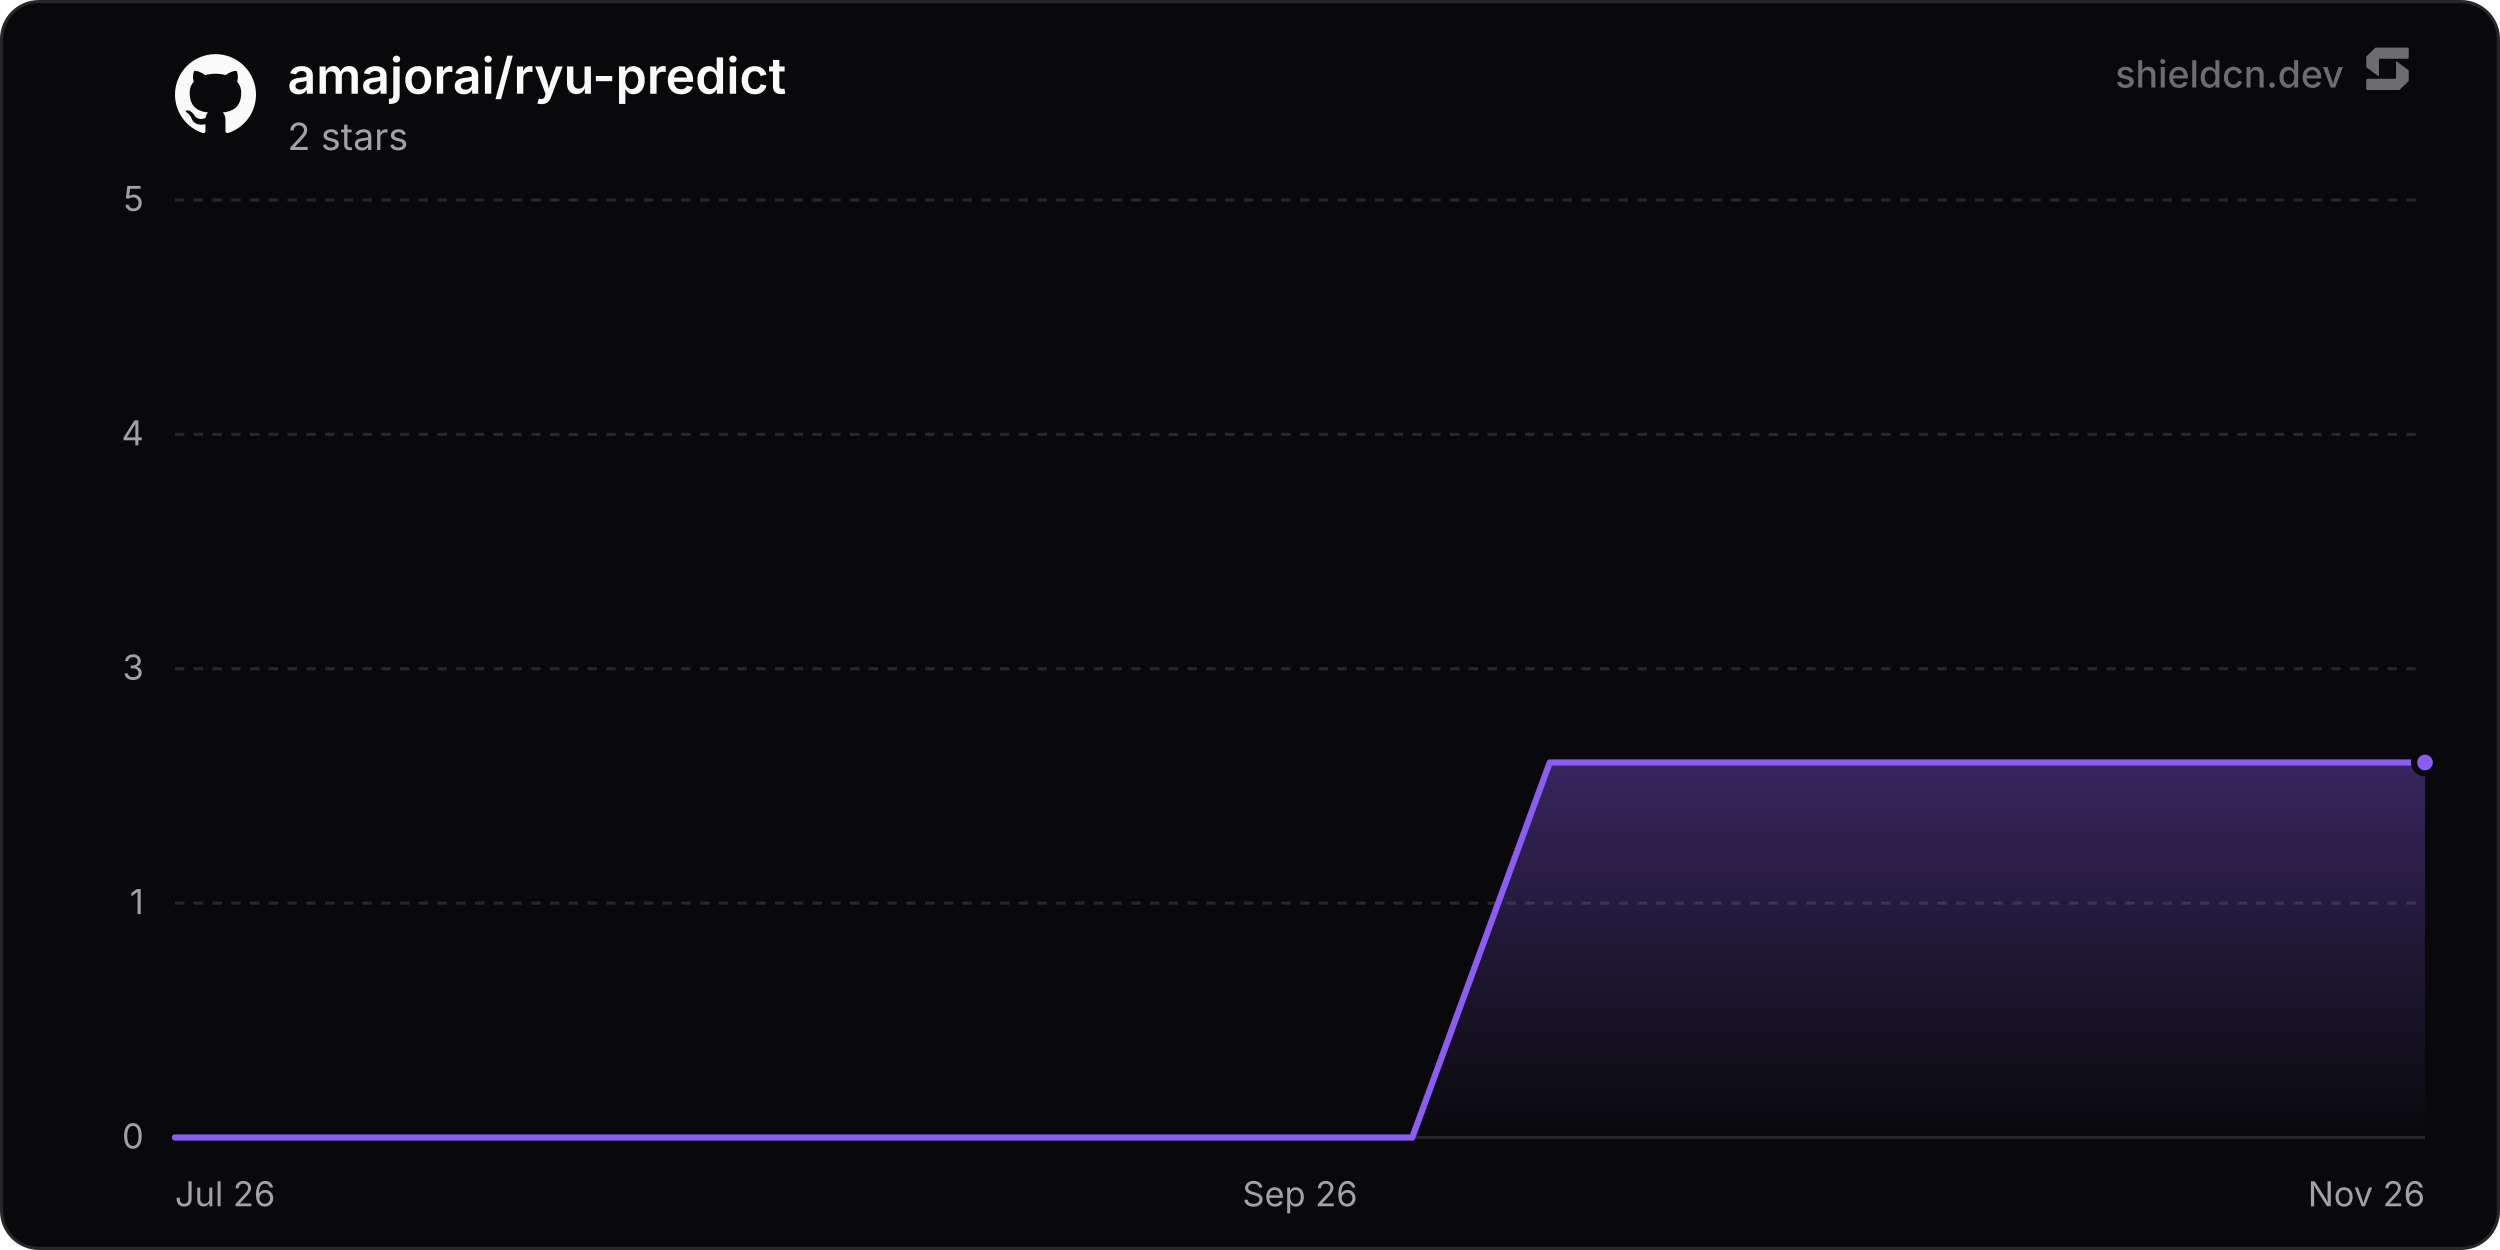
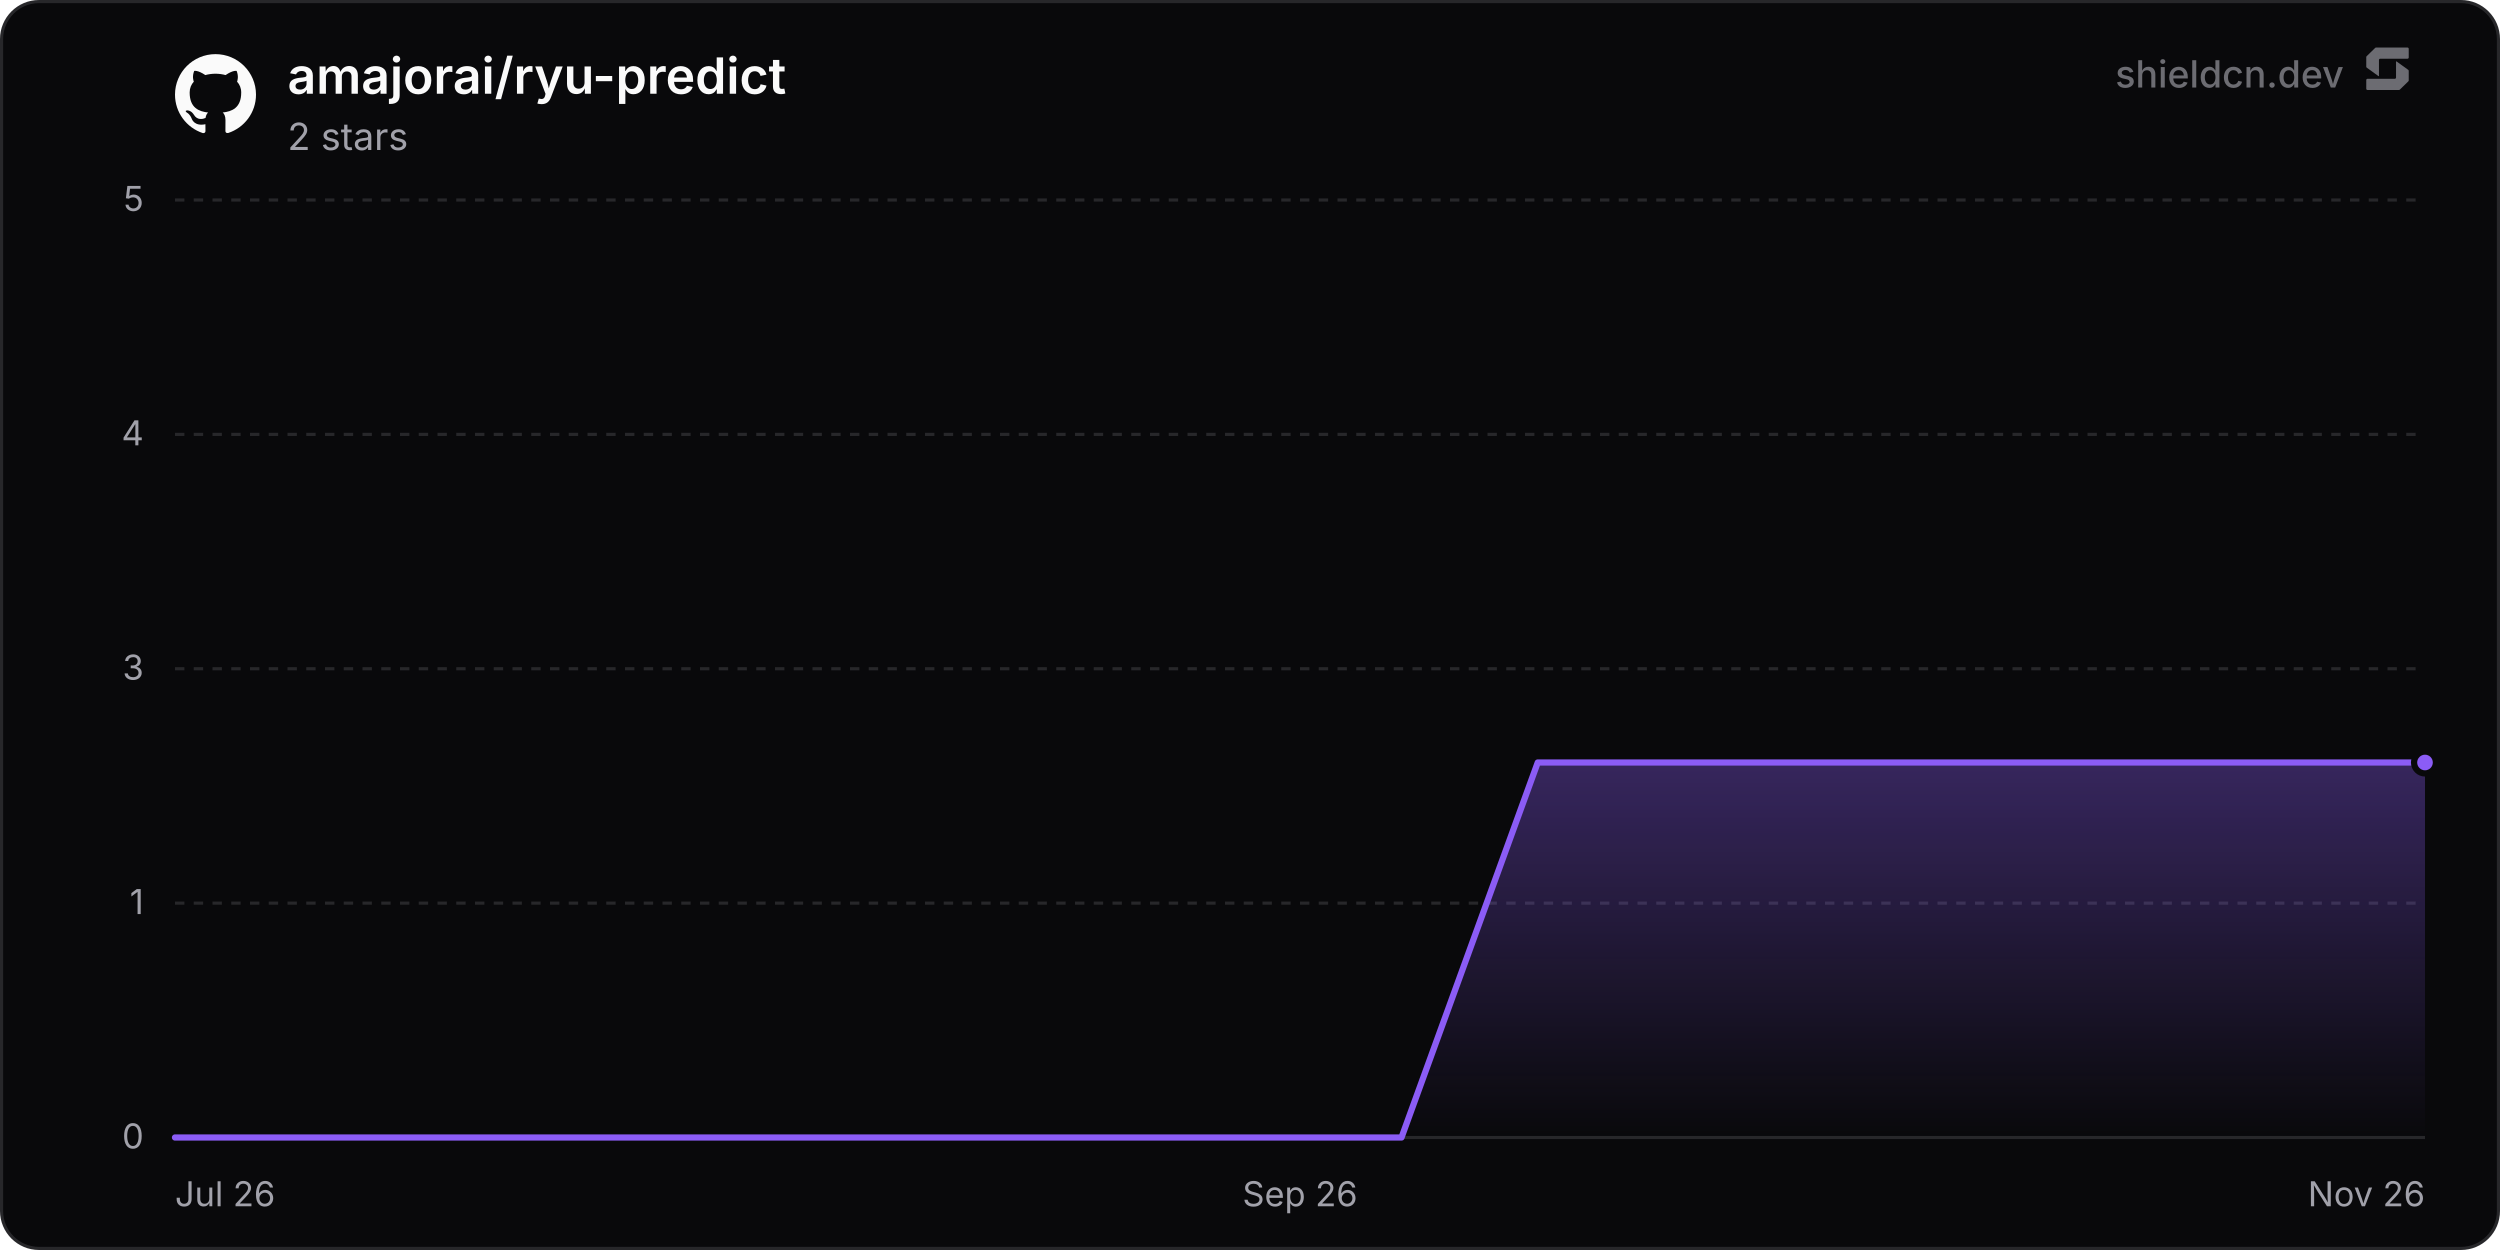
<svg xmlns="http://www.w3.org/2000/svg" width="800" height="400" viewBox="0 0 800 400" role="img" aria-label="amajorai/ryu-predict">
  <defs>
    <linearGradient id="chartFill0" x1="0" y1="0" x2="0" y2="1">
      <stop offset="0%" stop-color="rgba(139, 92, 246, 0.35)" />
      <stop offset="100%" stop-color="rgba(139, 92, 246, 0)" />
    </linearGradient>
  </defs>
  <rect x="0.5" y="0.5" width="799" height="399" rx="12" fill="#09090b" stroke="#27272a" stroke-width="1" />
  <line x1="56" y1="364" x2="776" y2="364" stroke="#27272a" stroke-width="1" />
  <text x="46" y="367.5" text-anchor="end" font-size="11" fill="#a1a1aa" font-family="'Inter', ui-sans-serif, system-ui, -apple-system, BlinkMacSystemFont, 'Segoe UI', Roboto, Helvetica, Arial, sans-serif">0</text>
  <line x1="56" y1="289" x2="776" y2="289" stroke="#27272a" stroke-width="1" stroke-dasharray="3 3" />
  <text x="46" y="292.5" text-anchor="end" font-size="11" fill="#a1a1aa" font-family="'Inter', ui-sans-serif, system-ui, -apple-system, BlinkMacSystemFont, 'Segoe UI', Roboto, Helvetica, Arial, sans-serif">1</text>
  <line x1="56" y1="214" x2="776" y2="214" stroke="#27272a" stroke-width="1" stroke-dasharray="3 3" />
  <text x="46" y="217.5" text-anchor="end" font-size="11" fill="#a1a1aa" font-family="'Inter', ui-sans-serif, system-ui, -apple-system, BlinkMacSystemFont, 'Segoe UI', Roboto, Helvetica, Arial, sans-serif">3</text>
  <line x1="56" y1="139" x2="776" y2="139" stroke="#27272a" stroke-width="1" stroke-dasharray="3 3" />
  <text x="46" y="142.5" text-anchor="end" font-size="11" fill="#a1a1aa" font-family="'Inter', ui-sans-serif, system-ui, -apple-system, BlinkMacSystemFont, 'Segoe UI', Roboto, Helvetica, Arial, sans-serif">4</text>
  <line x1="56" y1="64" x2="776" y2="64" stroke="#27272a" stroke-width="1" stroke-dasharray="3 3" />
  <text x="46" y="67.5" text-anchor="end" font-size="11" fill="#a1a1aa" font-family="'Inter', ui-sans-serif, system-ui, -apple-system, BlinkMacSystemFont, 'Segoe UI', Roboto, Helvetica, Arial, sans-serif">5</text>
  <text x="56" y="386" text-anchor="start" font-size="11" fill="#a1a1aa" font-family="'Inter', ui-sans-serif, system-ui, -apple-system, BlinkMacSystemFont, 'Segoe UI', Roboto, Helvetica, Arial, sans-serif">Jul 26</text>
  <text x="416" y="386" text-anchor="middle" font-size="11" fill="#a1a1aa" font-family="'Inter', ui-sans-serif, system-ui, -apple-system, BlinkMacSystemFont, 'Segoe UI', Roboto, Helvetica, Arial, sans-serif">Sep 26</text>
  <text x="776" y="386" text-anchor="end" font-size="11" fill="#a1a1aa" font-family="'Inter', ui-sans-serif, system-ui, -apple-system, BlinkMacSystemFont, 'Segoe UI', Roboto, Helvetica, Arial, sans-serif">Nov 26</text>
-   <path d="M56 364 L99.99 364 L143.98 364 L187.97 364 L231.97 364 L275.96 364 L319.95 364 L363.94 364 L407.93 364 L451.92 364 L495.91 244 L539.9 244 L583.9 244 L627.89 244 L671.88 244 L715.87 244 L759.86 244 L776 244 L776 364 L56 364 Z" fill="url(#chartFill0)" />
-   <path d="M56 364 L99.99 364 L143.98 364 L187.97 364 L231.97 364 L275.96 364 L319.95 364 L363.94 364 L407.93 364 L451.92 364 L495.91 244 L539.9 244 L583.9 244 L627.89 244 L671.88 244 L715.87 244 L759.86 244 L776 244" fill="none" stroke="#8b5cf6" stroke-width="2" stroke-linejoin="round" stroke-linecap="round" />
+   <path d="M56 364 L99.61 364 L143.22 364 L186.83 364 L230.43 364 L274.04 364 L317.65 364 L361.26 364 L404.87 364 L448.48 364 L492.08 244 L535.69 244 L579.3 244 L622.91 244 L666.52 244 L710.13 244 L753.73 244 L776 244 L776 364 L56 364 Z" fill="url(#chartFill0)" />
+   <path d="M56 364 L99.61 364 L143.22 364 L186.83 364 L230.43 364 L274.04 364 L317.65 364 L361.26 364 L404.87 364 L448.48 364 L492.08 244 L535.69 244 L579.3 244 L622.91 244 L666.52 244 L710.13 244 L753.73 244 L776 244" fill="none" stroke="#8b5cf6" stroke-width="2" stroke-linejoin="round" stroke-linecap="round" />
  <circle cx="776" cy="244" r="3.5" fill="#8b5cf6" stroke="#09090b" stroke-width="2" />
  <g transform="translate(56, 17) scale(1.08)" fill="#fafafa">
    <path d="M12 .297c-6.63 0-12 5.373-12 12 0 5.303 3.438 9.8 8.205 11.385.6.113.82-.258.82-.577 0-.285-.01-1.04-.015-2.04-3.338.724-4.042-1.61-4.042-1.61C4.422 18.07 3.633 17.7 3.633 17.7c-1.087-.744.084-.729.084-.729 1.205.084 1.838 1.236 1.838 1.236 1.07 1.835 2.809 1.305 3.495.998.108-.776.417-1.305.76-1.605-2.665-.3-5.466-1.332-5.466-5.93 0-1.31.465-2.38 1.235-3.22-.135-.303-.54-1.523.105-3.176 0 0 1.005-.322 3.3 1.23.96-.267 1.98-.399 3-.405 1.02.006 2.04.138 3 .405 2.28-1.552 3.285-1.23 3.285-1.23.645 1.653.24 2.873.12 3.176.765.84 1.23 1.91 1.23 3.22 0 4.61-2.805 5.625-5.475 5.92.42.36.81 1.096.81 2.22 0 1.606-.015 2.896-.015 3.286 0 .315.21.69.825.57C20.565 22.092 24 17.592 24 12.297c0-6.627-5.373-12-12-12" />
  </g>
  <text x="92" y="30" font-size="16" font-weight="600" fill="#fafafa" font-family="'Inter', ui-sans-serif, system-ui, -apple-system, BlinkMacSystemFont, 'Segoe UI', Roboto, Helvetica, Arial, sans-serif">amajorai/ryu-predict</text>
  <text x="92" y="48" font-size="12" fill="#a1a1aa" font-family="'Inter', ui-sans-serif, system-ui, -apple-system, BlinkMacSystemFont, 'Segoe UI', Roboto, Helvetica, Arial, sans-serif">2 stars</text>
  <g fill-opacity="0.65">
    <text x="750" y="28" text-anchor="end" font-size="12" font-weight="500" fill="#a1a1aa" font-family="'Inter', ui-sans-serif, system-ui, -apple-system, BlinkMacSystemFont, 'Segoe UI', Roboto, Helvetica, Arial, sans-serif">shieldcn.dev</text>
    <g transform="translate(756, 14) scale(0.01)" fill="#a1a1aa">
      <path d="M1088.4,565.1c-6.5-4.7-15.5,0-15.5,7.9v510.2c0,21.3-18.1,38.6-40.4,38.6H160.9c-22.3,0-40.4,17.3-40.4,38.6v280.8c0,21.3,18.1,38.6,40.4,38.6h1004.5c10.8,0,21.2-4.2,28.8-11.6l273.4-266.3c7.4-7.2,11.6-16.9,11.6-27v-308.7c0-12.1-5.9-23.5-16.1-30.8l-374.7-270.3Z" />
      <path d="M511.2,1035.9c6.5,4.7,15.5,0,15.5-7.9v-510.2c0-21.3,18.1-38.6,40.4-38.6h871.7c22.3,0,40.4-17.3,40.4-38.6V159.7c0-21.3-18.1-38.6-40.4-38.6H434.3c-10.8,0-21.2,4.2-28.8,11.6L132,399c-7.4,7.2-11.6,16.9-11.6,27v308.7c0,12.1,5.9,23.5,16.1,30.8l374.7,270.3Z" />
    </g>
  </g>
</svg>
